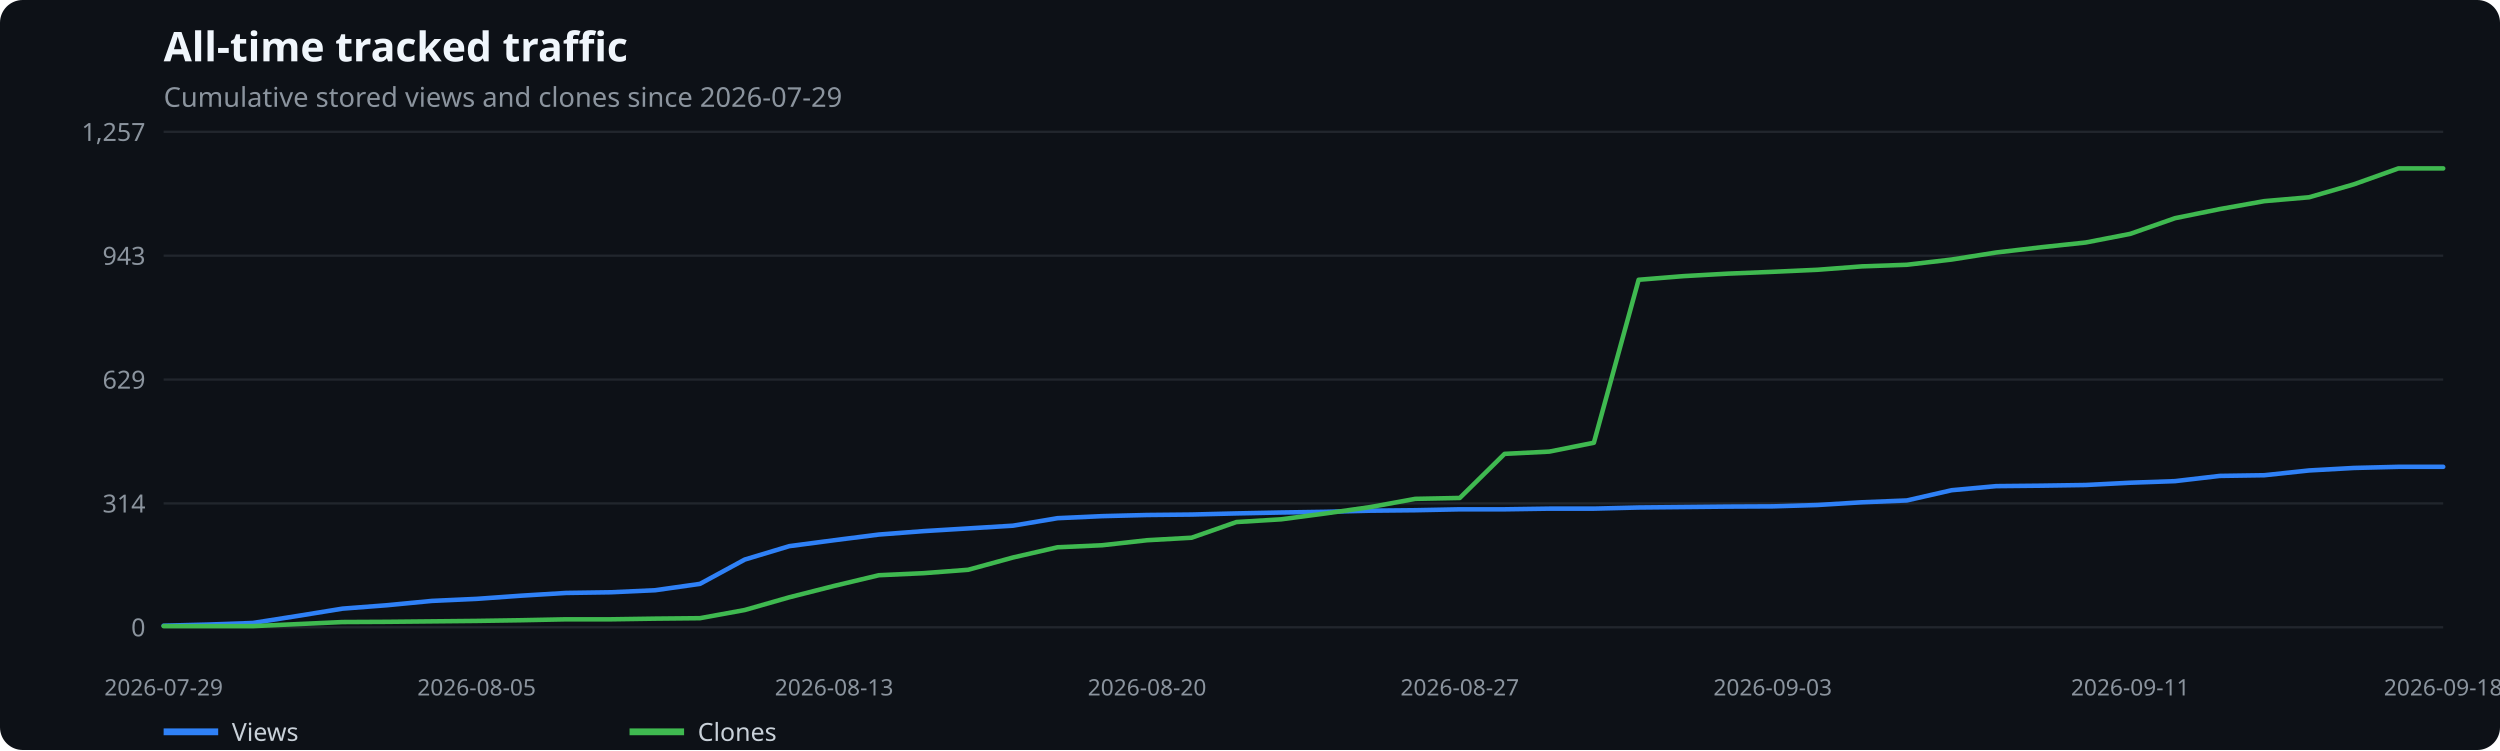
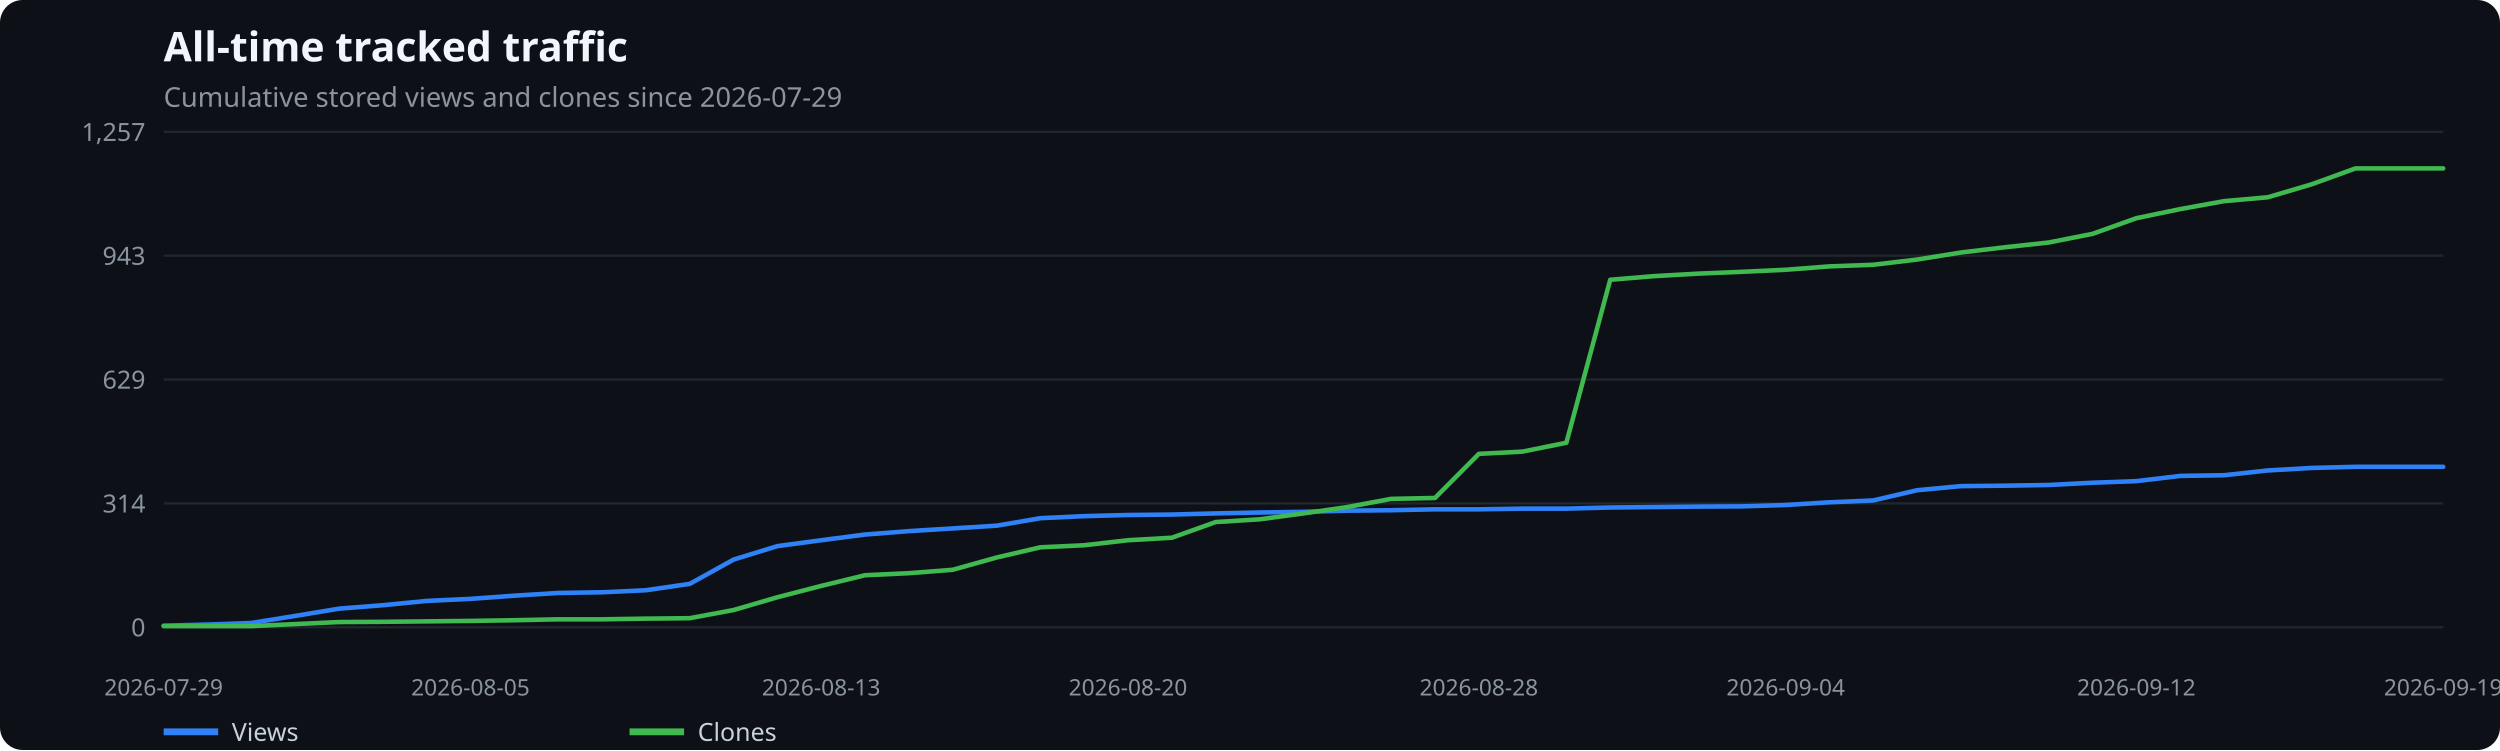
<svg xmlns="http://www.w3.org/2000/svg" width="1100" height="330" viewBox="0 0 1100 330" role="img" aria-label="All-time tracked traffic">
  <rect width="100%" height="100%" fill="#0d1117" rx="10" />
  <text x="72" y="27" fill="#f0f6fc" font-family="system-ui,sans-serif" font-size="18" font-weight="600">All-time tracked traffic</text>
  <text x="72" y="47" fill="#8b949e" font-family="system-ui,sans-serif" font-size="12">Cumulative stored views and clones since 2026-07-29</text>
  <line x1="72" x2="1075" y1="276.0" y2="276.0" stroke="#21262d" />
  <text x="64" y="280.0" text-anchor="end" fill="#8b949e" font-family="system-ui,sans-serif" font-size="11">0</text>
  <line x1="72" x2="1075" y1="221.5" y2="221.5" stroke="#21262d" />
  <text x="64" y="225.5" text-anchor="end" fill="#8b949e" font-family="system-ui,sans-serif" font-size="11">314</text>
  <line x1="72" x2="1075" y1="167.0" y2="167.0" stroke="#21262d" />
  <text x="64" y="171.0" text-anchor="end" fill="#8b949e" font-family="system-ui,sans-serif" font-size="11">629</text>
  <line x1="72" x2="1075" y1="112.5" y2="112.5" stroke="#21262d" />
  <text x="64" y="116.5" text-anchor="end" fill="#8b949e" font-family="system-ui,sans-serif" font-size="11">943</text>
  <line x1="72" x2="1075" y1="58.0" y2="58.0" stroke="#21262d" />
  <text x="64" y="62.0" text-anchor="end" fill="#8b949e" font-family="system-ui,sans-serif" font-size="11">1,257</text>
  <text x="72.0" y="306" text-anchor="middle" fill="#8b949e" font-family="system-ui,sans-serif" font-size="10">2026-07-29</text>
-   <text x="209.7" y="306" text-anchor="middle" fill="#8b949e" font-family="system-ui,sans-serif" font-size="10">2026-08-05</text>
-   <text x="367.0" y="306" text-anchor="middle" fill="#8b949e" font-family="system-ui,sans-serif" font-size="10">2026-08-13</text>
-   <text x="504.7" y="306" text-anchor="middle" fill="#8b949e" font-family="system-ui,sans-serif" font-size="10">2026-08-20</text>
-   <text x="642.3" y="306" text-anchor="middle" fill="#8b949e" font-family="system-ui,sans-serif" font-size="10">2026-08-27</text>
-   <text x="780.0" y="306" text-anchor="middle" fill="#8b949e" font-family="system-ui,sans-serif" font-size="10">2026-09-03</text>
-   <text x="937.3" y="306" text-anchor="middle" fill="#8b949e" font-family="system-ui,sans-serif" font-size="10">2026-09-11</text>
-   <text x="1075.0" y="306" text-anchor="middle" fill="#8b949e" font-family="system-ui,sans-serif" font-size="10">2026-09-18</text>
-   <polyline points="72.0,275.3 91.7,274.8 111.3,274.1 131.0,271.0 150.7,267.8 170.3,266.3 190.0,264.4 209.7,263.5 229.3,262.1 249.0,260.9 268.7,260.6 288.3,259.7 308.0,256.9 327.7,246.2 347.3,240.3 367.0,237.7 386.7,235.2 406.3,233.7 426.0,232.5 445.7,231.3 465.3,228.0 485.0,227.1 504.7,226.6 524.3,226.4 544.0,225.9 563.7,225.5 583.3,225.2 603.0,224.7 622.7,224.5 642.3,224.1 662.0,224.1 681.7,223.8 701.3,223.8 721.0,223.3 740.7,223.1 760.3,222.9 780.0,222.8 799.7,222.2 819.3,221.0 839.0,220.2 858.7,215.7 878.3,213.9 898.0,213.7 917.7,213.4 937.3,212.4 957.0,211.7 976.7,209.4 996.3,209.1 1016.0,207.0 1035.7,205.9 1055.3,205.4 1075.0,205.4" fill="none" stroke="#2f81f7" stroke-width="2" stroke-linecap="round" stroke-linejoin="round" />
+   <text x="207.0" y="306" text-anchor="middle" fill="#8b949e" font-family="system-ui,sans-serif" font-size="10">2026-08-05</text>
+   <text x="361.3" y="306" text-anchor="middle" fill="#8b949e" font-family="system-ui,sans-serif" font-size="10">2026-08-13</text>
+   <text x="496.3" y="306" text-anchor="middle" fill="#8b949e" font-family="system-ui,sans-serif" font-size="10">2026-08-20</text>
+   <text x="650.7" y="306" text-anchor="middle" fill="#8b949e" font-family="system-ui,sans-serif" font-size="10">2026-08-28</text>
+   <text x="785.7" y="306" text-anchor="middle" fill="#8b949e" font-family="system-ui,sans-serif" font-size="10">2026-09-04</text>
+   <text x="940.0" y="306" text-anchor="middle" fill="#8b949e" font-family="system-ui,sans-serif" font-size="10">2026-09-12</text>
+   <text x="1075.0" y="306" text-anchor="middle" fill="#8b949e" font-family="system-ui,sans-serif" font-size="10">2026-09-19</text>
+   <polyline points="72.0,275.3 91.3,274.8 110.6,274.1 129.9,271.0 149.2,267.8 168.4,266.3 187.7,264.4 207.0,263.5 226.3,262.1 245.6,260.9 264.9,260.6 284.2,259.7 303.5,256.9 322.8,246.2 342.0,240.3 361.3,237.7 380.6,235.2 399.9,233.7 419.2,232.5 438.5,231.3 457.8,228.0 477.1,227.1 496.3,226.6 515.6,226.4 534.9,225.9 554.2,225.5 573.5,225.2 592.8,224.7 612.1,224.5 631.4,224.1 650.7,224.1 669.9,223.8 689.2,223.8 708.5,223.3 727.8,223.1 747.1,222.9 766.4,222.8 785.7,222.2 805.0,221.0 824.2,220.2 843.5,215.7 862.8,213.9 882.1,213.7 901.4,213.4 920.7,212.4 940.0,211.7 959.3,209.4 978.6,209.1 997.8,207.0 1017.1,205.9 1036.4,205.4 1055.7,205.4 1075.0,205.4" fill="none" stroke="#2f81f7" stroke-width="2" stroke-linecap="round" stroke-linejoin="round" />
  <line x1="72" x2="96" y1="322" y2="322" stroke="#2f81f7" stroke-width="3" />
  <text x="102" y="326" fill="#c9d1d9" font-family="system-ui,sans-serif" font-size="11">Views</text>
-   <polyline points="72.0,275.5 91.7,275.5 111.3,275.5 131.0,274.6 150.7,273.7 170.3,273.6 190.0,273.4 209.7,273.2 229.3,272.9 249.0,272.5 268.7,272.5 288.3,272.2 308.0,272.0 327.7,268.4 347.3,262.8 367.0,257.8 386.7,253.1 406.3,252.2 426.0,250.7 445.7,245.3 465.3,240.8 485.0,239.9 504.7,237.7 524.3,236.6 544.0,229.7 563.7,228.5 583.3,225.9 603.0,223.1 622.7,219.5 642.3,219.1 662.0,199.7 681.7,198.7 701.3,194.8 721.0,123.1 740.7,121.5 760.3,120.4 780.0,119.6 799.7,118.7 819.3,117.2 839.0,116.5 858.7,114.2 878.3,111.1 898.0,108.8 917.7,106.7 937.3,102.9 957.0,96.0 976.7,92.0 996.3,88.5 1016.0,86.8 1035.7,81.1 1055.3,74.1 1075.0,74.1" fill="none" stroke="#3fb950" stroke-width="2" stroke-linecap="round" stroke-linejoin="round" />
+   <polyline points="72.0,275.5 91.3,275.5 110.6,275.5 129.9,274.6 149.2,273.7 168.4,273.6 187.7,273.4 207.0,273.2 226.3,272.9 245.6,272.5 264.9,272.5 284.2,272.2 303.5,272.0 322.8,268.4 342.0,262.8 361.3,257.8 380.6,253.1 399.9,252.2 419.2,250.7 438.5,245.3 457.8,240.8 477.1,239.9 496.3,237.7 515.6,236.6 534.9,229.7 554.2,228.5 573.5,225.9 592.8,223.1 612.1,219.5 631.4,219.1 650.7,199.7 669.9,198.7 689.2,194.8 708.5,123.1 727.8,121.5 747.1,120.4 766.4,119.6 785.7,118.7 805.0,117.2 824.2,116.5 843.5,114.2 862.8,111.1 882.1,108.8 901.4,106.7 920.7,102.9 940.0,96.0 959.3,92.0 978.6,88.5 997.8,86.8 1017.1,81.1 1036.4,74.1 1055.7,74.1 1075.0,74.1" fill="none" stroke="#3fb950" stroke-width="2" stroke-linecap="round" stroke-linejoin="round" />
  <line x1="277" x2="301" y1="322" y2="322" stroke="#3fb950" stroke-width="3" />
  <text x="307" y="326" fill="#c9d1d9" font-family="system-ui,sans-serif" font-size="11">Clones</text>
</svg>
